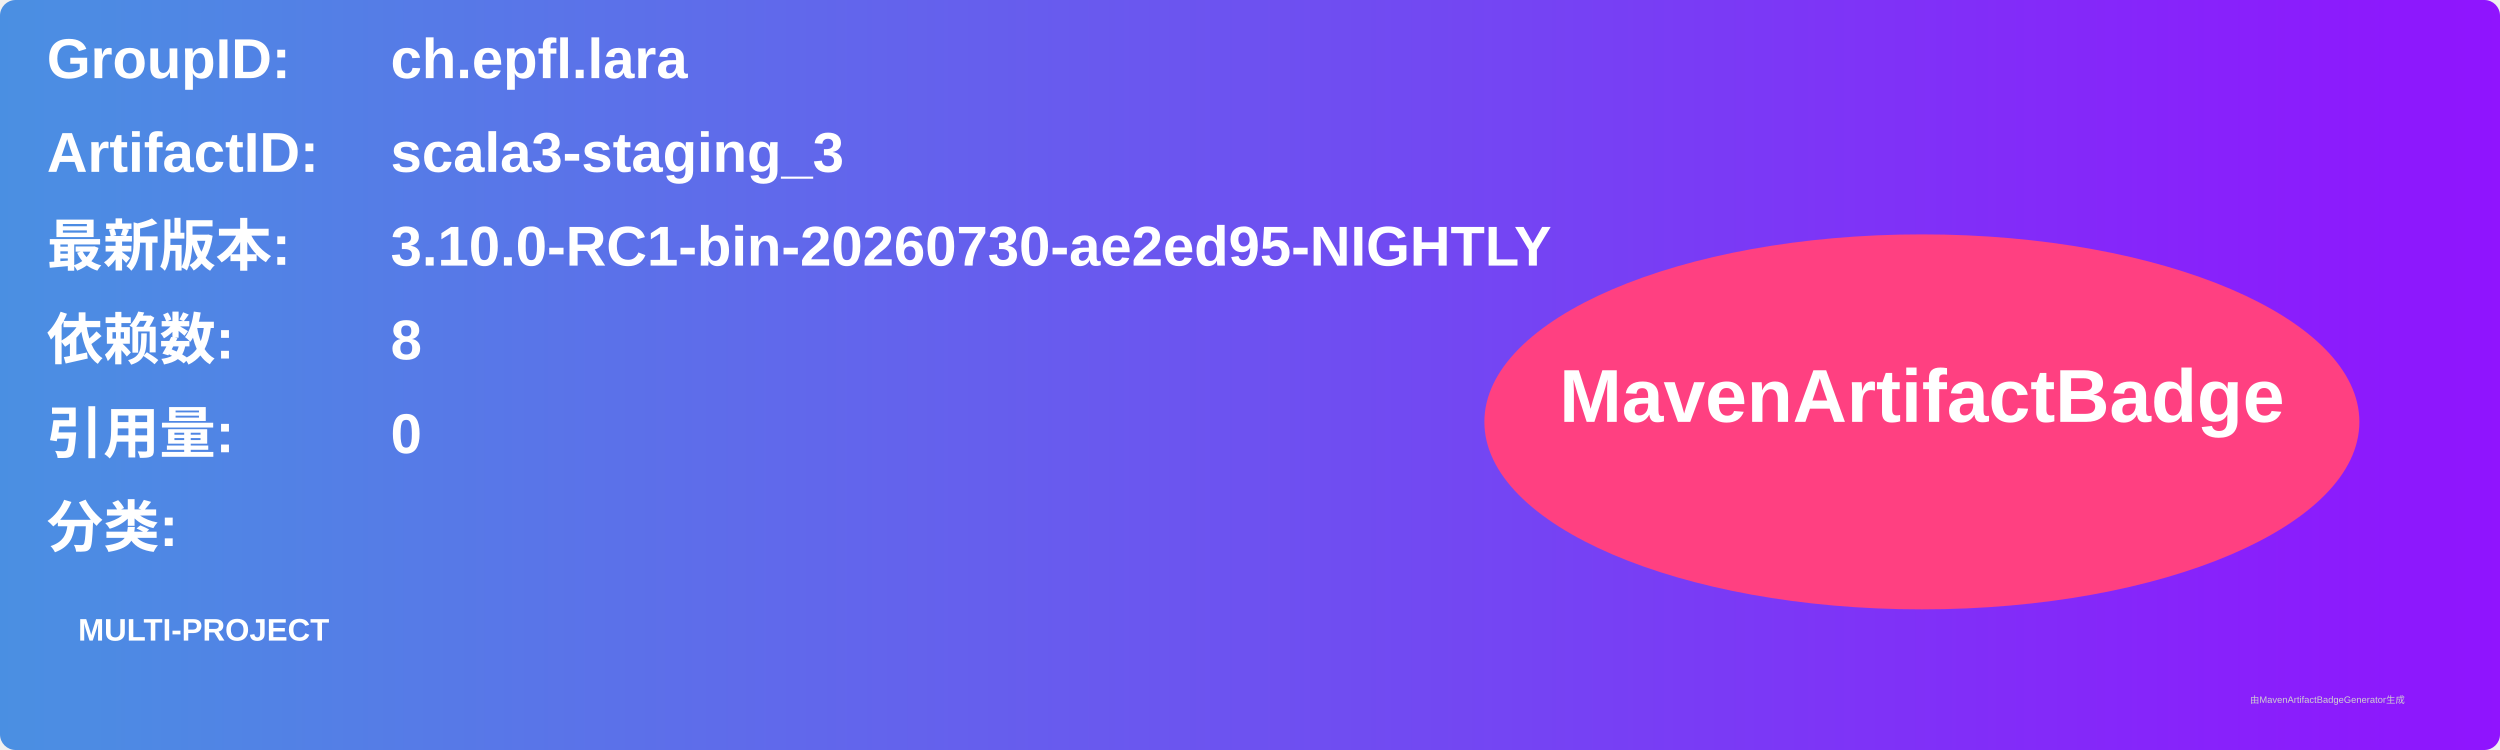
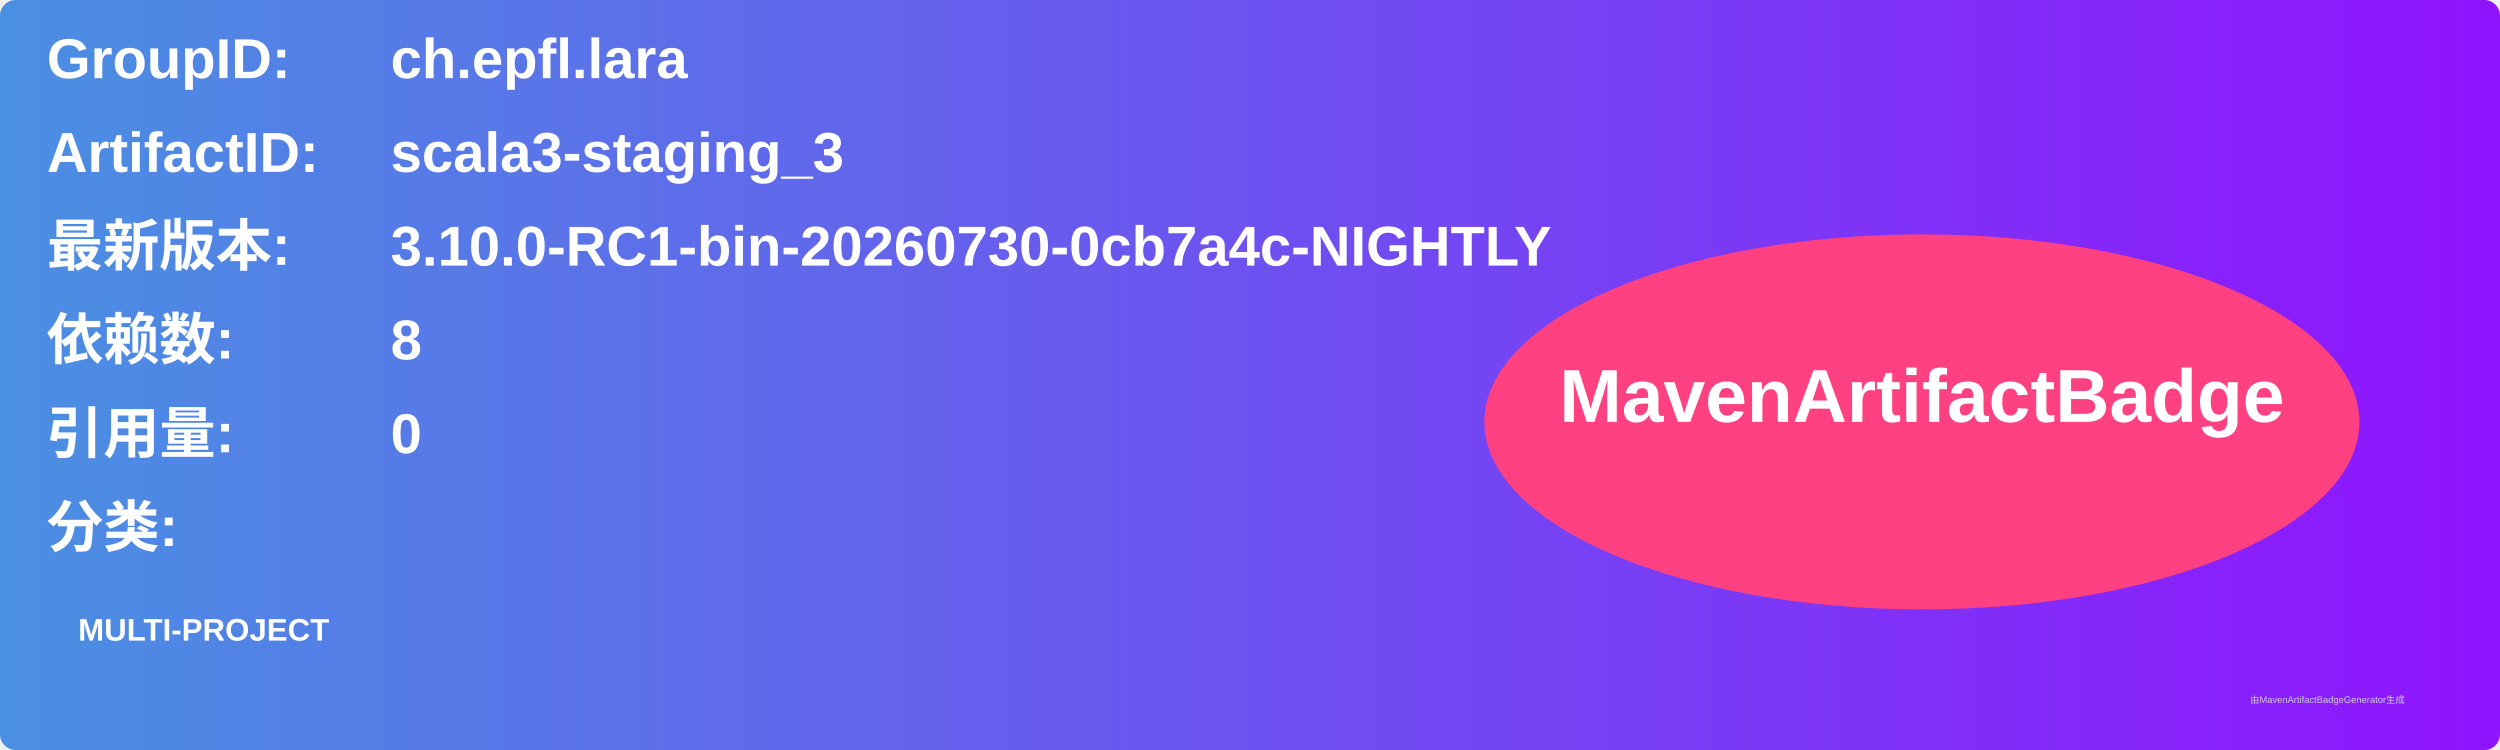
<svg xmlns="http://www.w3.org/2000/svg" width="800" height="240" viewBox="0 0 800 240">
  <linearGradient id="grad" x1="0%" y1="0%" x2="100%" y2="0%">
    <stop offset="0%" stop-color="#4a90e2" />
    <stop offset="100%" stop-color="#9013fe" />
  </linearGradient>
  <rect width="100%" height="100%" rx="5" ry="5" fill="url(#grad)" />
  <g transform="translate(15, 15)">
    <text x="0" y="10" font-family="Arial" font-size="18" fill="white" font-weight="bold" width="260">GroupID:</text>
    <text x="110" y="10" font-family="Arial" font-size="18" fill="white" font-weight="bold" width="460">ch.epfl.lara</text>
    <text x="0" y="40" font-family="Arial" font-size="18" fill="white" font-weight="bold" width="260">ArtifactID:</text>
    <text x="110" y="40" font-family="Arial" font-size="18" fill="white" font-weight="bold" width="460">scala3-staging_3</text>
    <text x="0" y="70" font-family="Arial" font-size="18" fill="white" font-weight="bold">最新版本:</text>
    <text x="110" y="70" font-family="Arial" font-size="18" fill="white" font-weight="bold">
-       <tspan font-weight="bold">3.10.0-RC1-bin-20260730-ae2ed95-NIGHTLY</tspan>
+       <tspan font-weight="bold">3.10.0-RC1-bin-20260730-0cb7a4c-NIGHTLY</tspan>
    </text>
    <text x="0" y="100" font-family="Arial" font-size="18" fill="white" font-weight="bold">依赖数: </text>
    <text x="110" y="100" font-family="Arial" font-size="18" fill="white">
      <tspan font-weight="bold">8</tspan>
    </text>
    <text x="0" y="130" font-family="Arial" font-size="18" fill="white" font-weight="bold">引用量: </text>
    <text x="110" y="130" font-family="Arial" font-size="18" fill="white">
      <tspan font-weight="bold">0</tspan>
    </text>
    <text x="0" y="160" font-family="Arial" font-size="18" fill="white" font-weight="bold">分类:</text>
    <text x="10" y="190" font-family="Arial" font-size="10" fill="white">
      <tspan font-weight="bold">MULTI-PROJECT</tspan>
    </text>
    <ellipse cx="600" cy="120" rx="140" ry="60" fill="#ff4081" />
    <text x="600" y="120" text-anchor="middle" font-family="Arial" font-size="24" fill="white" font-weight="bold">MavenArtifactBadge</text>
  </g>
  <text x="720" y="225" font-family="Arial" font-size="3" fill="#d0d0d0">由MavenArtifactBadgeGenerator生成</text>
</svg>
